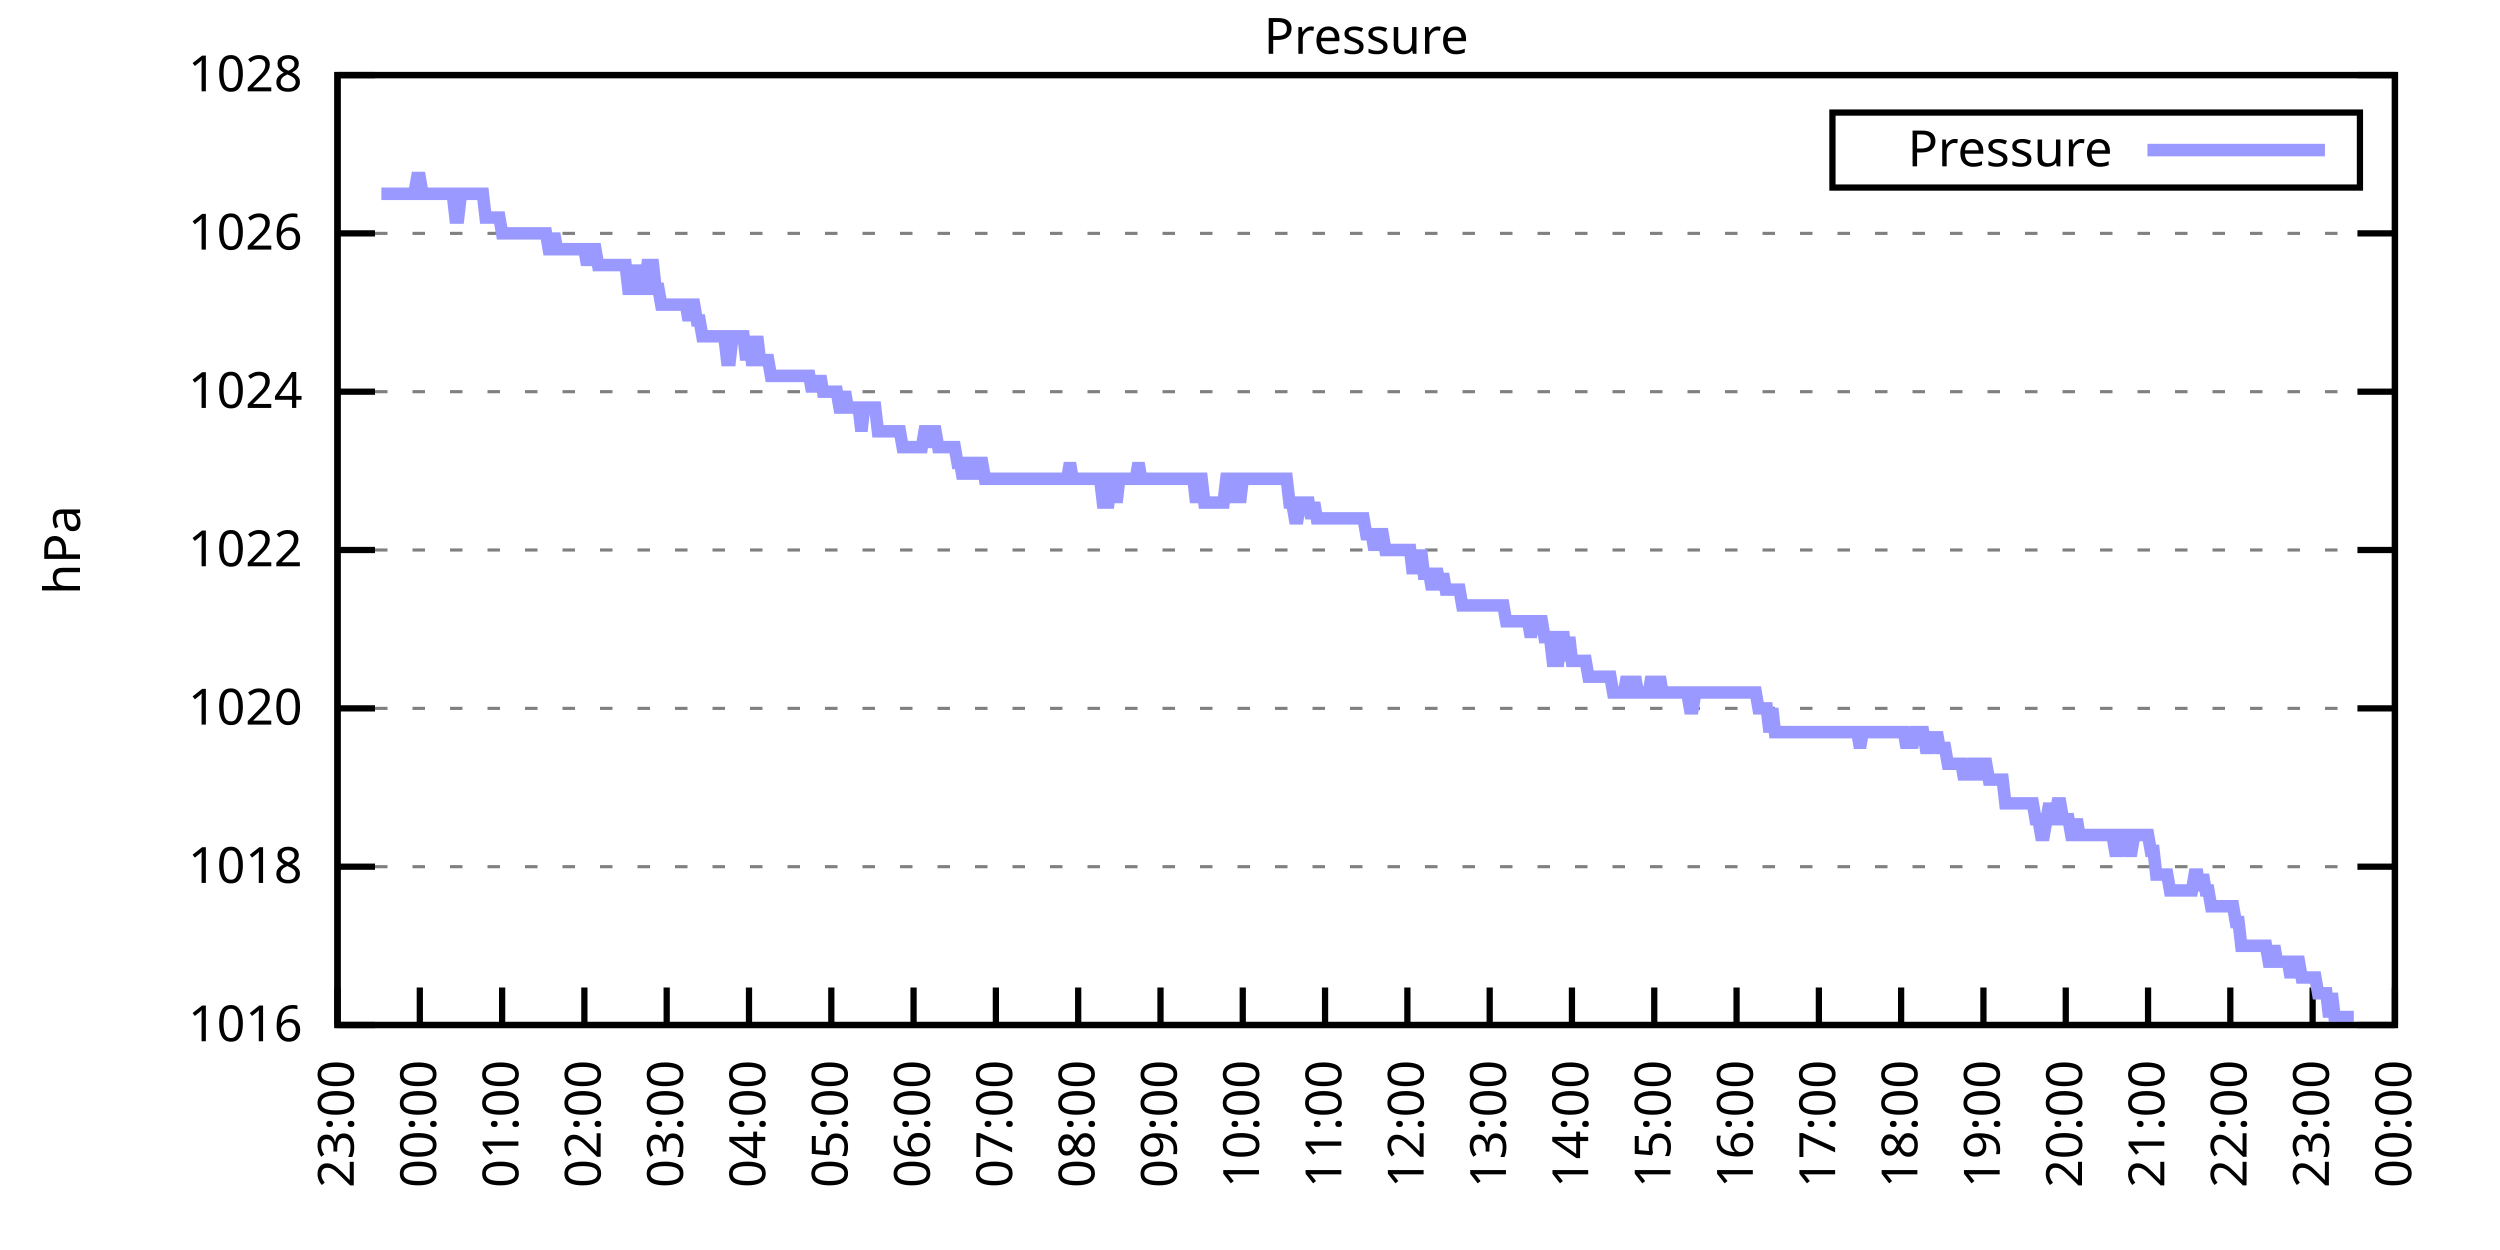
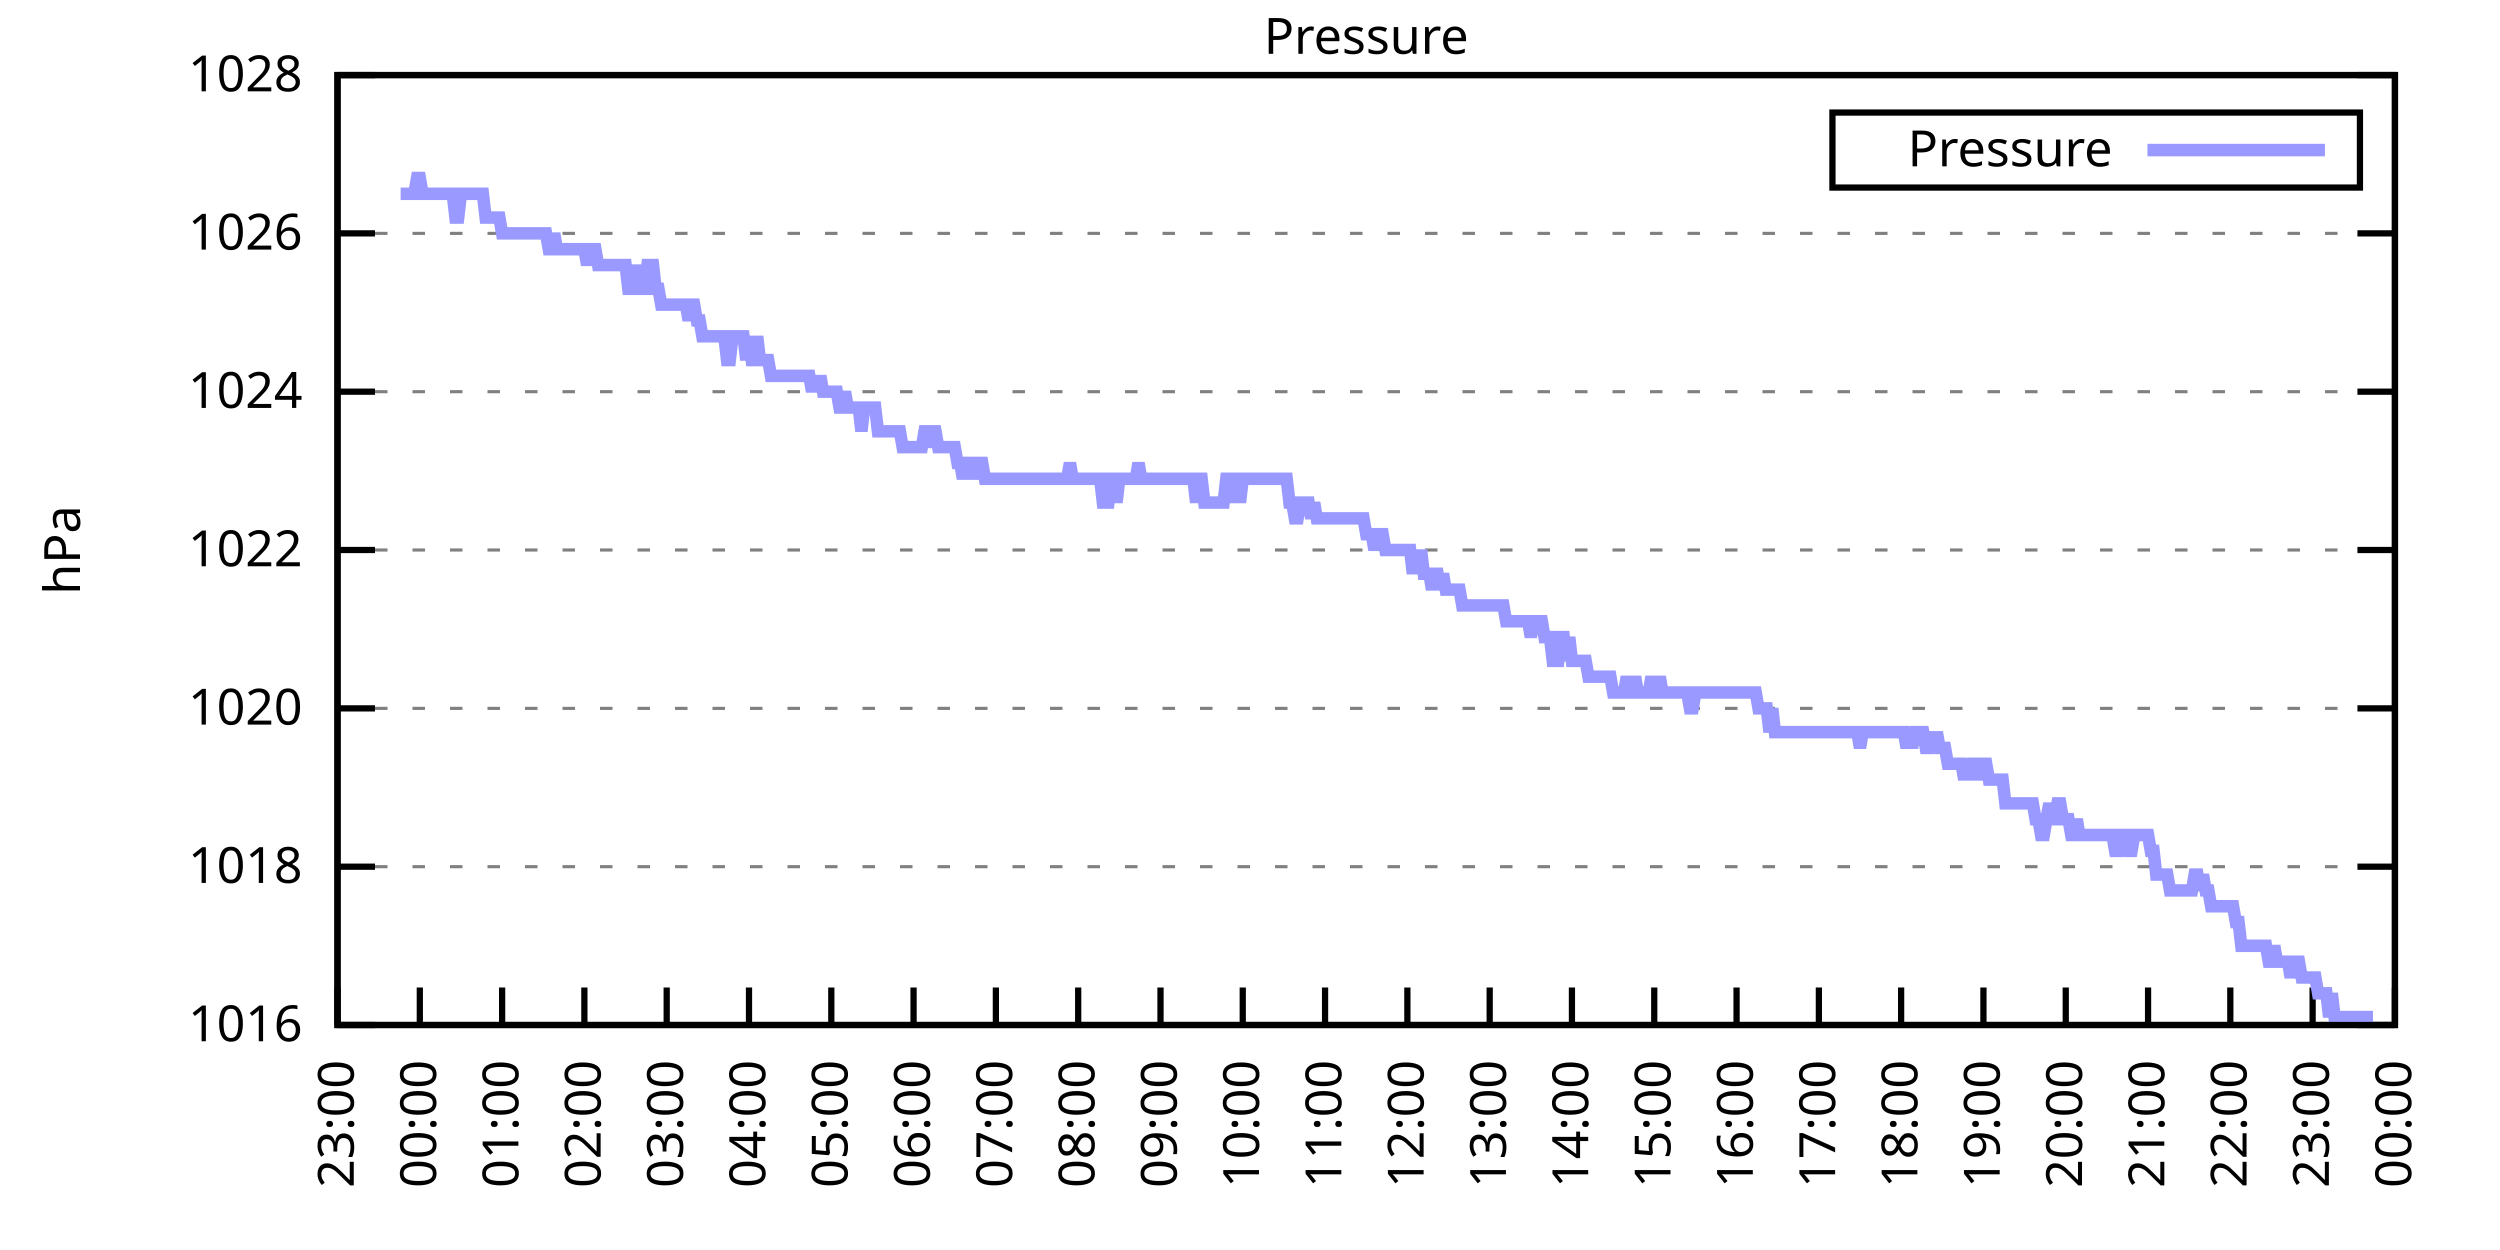
<svg xmlns="http://www.w3.org/2000/svg" xmlns:xlink="http://www.w3.org/1999/xlink" width="400" height="200" viewBox="0 0 400 200">
  <g id="gnuplot_canvas">
    <rect x="0" y="0" width="400" height="200" fill="none" />
    <defs>
      <circle id="gpDot" r="0.5" stroke-width="0.5" stroke="currentColor" />
      <path id="gpPt0" stroke-width="0.333" stroke="currentColor" d="M-1,0 h2 M0,-1 v2" />
      <path id="gpPt1" stroke-width="0.333" stroke="currentColor" d="M-1,-1 L1,1 M1,-1 L-1,1" />
      <path id="gpPt2" stroke-width="0.333" stroke="currentColor" d="M-1,0 L1,0 M0,-1 L0,1 M-1,-1 L1,1 M-1,1 L1,-1" />
      <rect id="gpPt3" stroke-width="0.333" stroke="currentColor" x="-1" y="-1" width="2" height="2" />
      <rect id="gpPt4" stroke-width="0.333" stroke="currentColor" fill="currentColor" x="-1" y="-1" width="2" height="2" />
      <circle id="gpPt5" stroke-width="0.333" stroke="currentColor" cx="0" cy="0" r="1" />
      <use xlink:href="#gpPt5" id="gpPt6" fill="currentColor" stroke="none" />
      <path id="gpPt7" stroke-width="0.333" stroke="currentColor" d="M0,-1.33 L-1.33,0.67 L1.33,0.67 z" />
      <use xlink:href="#gpPt7" id="gpPt8" fill="currentColor" stroke="none" />
      <use xlink:href="#gpPt7" id="gpPt9" stroke="currentColor" transform="rotate(180)" />
      <use xlink:href="#gpPt9" id="gpPt10" fill="currentColor" stroke="none" />
      <use xlink:href="#gpPt3" id="gpPt11" stroke="currentColor" transform="rotate(45)" />
      <use xlink:href="#gpPt11" id="gpPt12" fill="currentColor" stroke="none" />
      <path id="gpPt13" stroke-width="0.333" stroke="currentColor" d="M0,1.330 L1.265,0.411 L0.782,-1.067 L-0.782,-1.076 L-1.265,0.411 z" />
      <use xlink:href="#gpPt13" id="gpPt14" fill="currentColor" stroke="none" />
      <filter id="textbox" filterUnits="objectBoundingBox" x="0" y="0" height="1" width="1">
        <feFlood flood-color="white" flood-opacity="1" result="bgnd" />
        <feComposite in="SourceGraphic" in2="bgnd" operator="atop" />
      </filter>
      <filter id="greybox" filterUnits="objectBoundingBox" x="0" y="0" height="1" width="1">
        <feFlood flood-color="lightgrey" flood-opacity="1" result="grey" />
        <feComposite in="SourceGraphic" in2="grey" operator="atop" />
      </filter>
    </defs>
    <g fill="none" color="white" stroke="currentColor" stroke-width="1.00" stroke-linecap="butt" stroke-linejoin="miter">
</g>
    <g fill="none" color="black" stroke="currentColor" stroke-width="1.00" stroke-linecap="butt" stroke-linejoin="miter">
      <g stroke="none" shape-rendering="crispEdges">
        <polygon fill="rgb(255, 255, 255)" points="54.00,164.00 383.18,164.00 383.18,12.02 54.00,12.02 " />
      </g>
    </g>
    <g fill="none" color="black" stroke="currentColor" stroke-width="1.00" stroke-linecap="butt" stroke-linejoin="miter">
</g>
    <g fill="none" color="black" stroke="black" stroke-width="0.50" stroke-linecap="butt" stroke-linejoin="miter">
</g>
    <g fill="none" color="gray" stroke="currentColor" stroke-width="0.50" stroke-linecap="butt" stroke-linejoin="miter">
      <path stroke="gray" stroke-dasharray="2,4" class="gridline" d="M54.00,164.00 L383.19,164.00  " />
    </g>
    <g fill="none" color="gray" stroke="gray" stroke-width="1.00" stroke-linecap="butt" stroke-linejoin="miter">
</g>
    <g fill="none" color="black" stroke="currentColor" stroke-width="1.00" stroke-linecap="butt" stroke-linejoin="miter">
      <path stroke="black" d="M54.00,164.00 L60.00,164.00 M383.19,164.00 L377.19,164.00  " />
      <g transform="translate(48.40,166.60)" stroke="none" fill="black" font-family="Sans" font-size="8.00" text-anchor="end">
        <text>
          <tspan font-family="Sans"> 1016</tspan>
        </text>
      </g>
    </g>
    <g fill="none" color="black" stroke="currentColor" stroke-width="1.00" stroke-linecap="butt" stroke-linejoin="miter">
</g>
    <g fill="none" color="black" stroke="black" stroke-width="0.50" stroke-linecap="butt" stroke-linejoin="miter">
</g>
    <g fill="none" color="gray" stroke="currentColor" stroke-width="0.50" stroke-linecap="butt" stroke-linejoin="miter">
      <path stroke="gray" stroke-dasharray="2,4" class="gridline" d="M54.00,138.67 L383.19,138.67  " />
    </g>
    <g fill="none" color="gray" stroke="gray" stroke-width="1.00" stroke-linecap="butt" stroke-linejoin="miter">
</g>
    <g fill="none" color="black" stroke="currentColor" stroke-width="1.00" stroke-linecap="butt" stroke-linejoin="miter">
      <path stroke="black" d="M54.00,138.67 L60.00,138.67 M383.19,138.67 L377.19,138.67  " />
      <g transform="translate(48.40,141.27)" stroke="none" fill="black" font-family="Sans" font-size="8.00" text-anchor="end">
        <text>
          <tspan font-family="Sans"> 1018</tspan>
        </text>
      </g>
    </g>
    <g fill="none" color="black" stroke="currentColor" stroke-width="1.00" stroke-linecap="butt" stroke-linejoin="miter">
</g>
    <g fill="none" color="black" stroke="black" stroke-width="0.50" stroke-linecap="butt" stroke-linejoin="miter">
</g>
    <g fill="none" color="gray" stroke="currentColor" stroke-width="0.50" stroke-linecap="butt" stroke-linejoin="miter">
      <path stroke="gray" stroke-dasharray="2,4" class="gridline" d="M54.00,113.34 L383.19,113.34  " />
    </g>
    <g fill="none" color="gray" stroke="gray" stroke-width="1.00" stroke-linecap="butt" stroke-linejoin="miter">
</g>
    <g fill="none" color="black" stroke="currentColor" stroke-width="1.00" stroke-linecap="butt" stroke-linejoin="miter">
      <path stroke="black" d="M54.00,113.34 L60.00,113.34 M383.19,113.34 L377.19,113.34  " />
      <g transform="translate(48.40,115.94)" stroke="none" fill="black" font-family="Sans" font-size="8.00" text-anchor="end">
        <text>
          <tspan font-family="Sans"> 1020</tspan>
        </text>
      </g>
    </g>
    <g fill="none" color="black" stroke="currentColor" stroke-width="1.00" stroke-linecap="butt" stroke-linejoin="miter">
</g>
    <g fill="none" color="black" stroke="black" stroke-width="0.50" stroke-linecap="butt" stroke-linejoin="miter">
</g>
    <g fill="none" color="gray" stroke="currentColor" stroke-width="0.50" stroke-linecap="butt" stroke-linejoin="miter">
      <path stroke="gray" stroke-dasharray="2,4" class="gridline" d="M54.00,88.00 L383.19,88.00  " />
    </g>
    <g fill="none" color="gray" stroke="gray" stroke-width="1.00" stroke-linecap="butt" stroke-linejoin="miter">
</g>
    <g fill="none" color="black" stroke="currentColor" stroke-width="1.00" stroke-linecap="butt" stroke-linejoin="miter">
      <path stroke="black" d="M54.00,88.00 L60.00,88.00 M383.19,88.00 L377.19,88.00  " />
      <g transform="translate(48.40,90.60)" stroke="none" fill="black" font-family="Sans" font-size="8.00" text-anchor="end">
        <text>
          <tspan font-family="Sans"> 1022</tspan>
        </text>
      </g>
    </g>
    <g fill="none" color="black" stroke="currentColor" stroke-width="1.00" stroke-linecap="butt" stroke-linejoin="miter">
</g>
    <g fill="none" color="black" stroke="black" stroke-width="0.50" stroke-linecap="butt" stroke-linejoin="miter">
</g>
    <g fill="none" color="gray" stroke="currentColor" stroke-width="0.50" stroke-linecap="butt" stroke-linejoin="miter">
      <path stroke="gray" stroke-dasharray="2,4" class="gridline" d="M54.00,62.67 L383.19,62.67  " />
    </g>
    <g fill="none" color="gray" stroke="gray" stroke-width="1.00" stroke-linecap="butt" stroke-linejoin="miter">
</g>
    <g fill="none" color="black" stroke="currentColor" stroke-width="1.00" stroke-linecap="butt" stroke-linejoin="miter">
      <path stroke="black" d="M54.00,62.67 L60.00,62.67 M383.19,62.67 L377.19,62.67  " />
      <g transform="translate(48.40,65.27)" stroke="none" fill="black" font-family="Sans" font-size="8.00" text-anchor="end">
        <text>
          <tspan font-family="Sans"> 1024</tspan>
        </text>
      </g>
    </g>
    <g fill="none" color="black" stroke="currentColor" stroke-width="1.00" stroke-linecap="butt" stroke-linejoin="miter">
</g>
    <g fill="none" color="black" stroke="black" stroke-width="0.50" stroke-linecap="butt" stroke-linejoin="miter">
</g>
    <g fill="none" color="gray" stroke="currentColor" stroke-width="0.50" stroke-linecap="butt" stroke-linejoin="miter">
      <path stroke="gray" stroke-dasharray="2,4" class="gridline" d="M54.00,37.34 L383.19,37.34  " />
    </g>
    <g fill="none" color="gray" stroke="gray" stroke-width="1.00" stroke-linecap="butt" stroke-linejoin="miter">
</g>
    <g fill="none" color="black" stroke="currentColor" stroke-width="1.00" stroke-linecap="butt" stroke-linejoin="miter">
      <path stroke="black" d="M54.00,37.34 L60.00,37.34 M383.19,37.34 L377.19,37.34  " />
      <g transform="translate(48.40,39.94)" stroke="none" fill="black" font-family="Sans" font-size="8.00" text-anchor="end">
        <text>
          <tspan font-family="Sans"> 1026</tspan>
        </text>
      </g>
    </g>
    <g fill="none" color="black" stroke="currentColor" stroke-width="1.00" stroke-linecap="butt" stroke-linejoin="miter">
</g>
    <g fill="none" color="black" stroke="black" stroke-width="0.50" stroke-linecap="butt" stroke-linejoin="miter">
</g>
    <g fill="none" color="gray" stroke="currentColor" stroke-width="0.50" stroke-linecap="butt" stroke-linejoin="miter">
      <path stroke="gray" stroke-dasharray="2,4" class="gridline" d="M54.00,12.01 L383.19,12.01  " />
    </g>
    <g fill="none" color="gray" stroke="gray" stroke-width="1.00" stroke-linecap="butt" stroke-linejoin="miter">
</g>
    <g fill="none" color="black" stroke="currentColor" stroke-width="1.00" stroke-linecap="butt" stroke-linejoin="miter">
      <path stroke="black" d="M54.00,12.01 L60.00,12.01 M383.19,12.01 L377.19,12.01  " />
      <g transform="translate(48.40,14.61)" stroke="none" fill="black" font-family="Sans" font-size="8.00" text-anchor="end">
        <text>
          <tspan font-family="Sans"> 1028</tspan>
        </text>
      </g>
    </g>
    <g fill="none" color="black" stroke="currentColor" stroke-width="1.00" stroke-linecap="butt" stroke-linejoin="miter">
      <path stroke="black" d="M54.00,164.00 L54.00,158.00  " />
      <g transform="translate(56.60,169.60) rotate(270.00)" stroke="none" fill="black" font-family="Sans" font-size="8.00" text-anchor="end">
        <text>
          <tspan font-family="Sans">23:00</tspan>
        </text>
      </g>
    </g>
    <g fill="none" color="black" stroke="currentColor" stroke-width="1.00" stroke-linecap="butt" stroke-linejoin="miter">
      <path stroke="black" d="M67.17,164.00 L67.17,158.00  " />
      <g transform="translate(69.77,169.60) rotate(270.00)" stroke="none" fill="black" font-family="Sans" font-size="8.00" text-anchor="end">
        <text>
          <tspan font-family="Sans">00:00</tspan>
        </text>
      </g>
    </g>
    <g fill="none" color="black" stroke="currentColor" stroke-width="1.00" stroke-linecap="butt" stroke-linejoin="miter">
      <path stroke="black" d="M80.34,164.00 L80.34,158.00  " />
      <g transform="translate(82.94,169.60) rotate(270.00)" stroke="none" fill="black" font-family="Sans" font-size="8.00" text-anchor="end">
        <text>
          <tspan font-family="Sans">01:00</tspan>
        </text>
      </g>
    </g>
    <g fill="none" color="black" stroke="currentColor" stroke-width="1.00" stroke-linecap="butt" stroke-linejoin="miter">
      <path stroke="black" d="M93.50,164.00 L93.50,158.00  " />
      <g transform="translate(96.10,169.60) rotate(270.00)" stroke="none" fill="black" font-family="Sans" font-size="8.00" text-anchor="end">
        <text>
          <tspan font-family="Sans">02:00</tspan>
        </text>
      </g>
    </g>
    <g fill="none" color="black" stroke="currentColor" stroke-width="1.00" stroke-linecap="butt" stroke-linejoin="miter">
      <path stroke="black" d="M106.67,164.00 L106.67,158.00  " />
      <g transform="translate(109.27,169.60) rotate(270.00)" stroke="none" fill="black" font-family="Sans" font-size="8.00" text-anchor="end">
        <text>
          <tspan font-family="Sans">03:00</tspan>
        </text>
      </g>
    </g>
    <g fill="none" color="black" stroke="currentColor" stroke-width="1.00" stroke-linecap="butt" stroke-linejoin="miter">
      <path stroke="black" d="M119.84,164.00 L119.84,158.00  " />
      <g transform="translate(122.44,169.60) rotate(270.00)" stroke="none" fill="black" font-family="Sans" font-size="8.00" text-anchor="end">
        <text>
          <tspan font-family="Sans">04:00</tspan>
        </text>
      </g>
    </g>
    <g fill="none" color="black" stroke="currentColor" stroke-width="1.00" stroke-linecap="butt" stroke-linejoin="miter">
      <path stroke="black" d="M133.01,164.00 L133.01,158.00  " />
      <g transform="translate(135.61,169.60) rotate(270.00)" stroke="none" fill="black" font-family="Sans" font-size="8.00" text-anchor="end">
        <text>
          <tspan font-family="Sans">05:00</tspan>
        </text>
      </g>
    </g>
    <g fill="none" color="black" stroke="currentColor" stroke-width="1.00" stroke-linecap="butt" stroke-linejoin="miter">
      <path stroke="black" d="M146.17,164.00 L146.17,158.00  " />
      <g transform="translate(148.77,169.60) rotate(270.00)" stroke="none" fill="black" font-family="Sans" font-size="8.00" text-anchor="end">
        <text>
          <tspan font-family="Sans">06:00</tspan>
        </text>
      </g>
    </g>
    <g fill="none" color="black" stroke="currentColor" stroke-width="1.00" stroke-linecap="butt" stroke-linejoin="miter">
      <path stroke="black" d="M159.34,164.00 L159.34,158.00  " />
      <g transform="translate(161.94,169.60) rotate(270.00)" stroke="none" fill="black" font-family="Sans" font-size="8.00" text-anchor="end">
        <text>
          <tspan font-family="Sans">07:00</tspan>
        </text>
      </g>
    </g>
    <g fill="none" color="black" stroke="currentColor" stroke-width="1.00" stroke-linecap="butt" stroke-linejoin="miter">
      <path stroke="black" d="M172.51,164.00 L172.51,158.00  " />
      <g transform="translate(175.11,169.60) rotate(270.00)" stroke="none" fill="black" font-family="Sans" font-size="8.00" text-anchor="end">
        <text>
          <tspan font-family="Sans">08:00</tspan>
        </text>
      </g>
    </g>
    <g fill="none" color="black" stroke="currentColor" stroke-width="1.00" stroke-linecap="butt" stroke-linejoin="miter">
      <path stroke="black" d="M185.68,164.00 L185.68,158.00  " />
      <g transform="translate(188.28,169.60) rotate(270.00)" stroke="none" fill="black" font-family="Sans" font-size="8.00" text-anchor="end">
        <text>
          <tspan font-family="Sans">09:00</tspan>
        </text>
      </g>
    </g>
    <g fill="none" color="black" stroke="currentColor" stroke-width="1.00" stroke-linecap="butt" stroke-linejoin="miter">
      <path stroke="black" d="M198.84,164.00 L198.84,158.00  " />
      <g transform="translate(201.44,169.60) rotate(270.00)" stroke="none" fill="black" font-family="Sans" font-size="8.00" text-anchor="end">
        <text>
          <tspan font-family="Sans">10:00</tspan>
        </text>
      </g>
    </g>
    <g fill="none" color="black" stroke="currentColor" stroke-width="1.00" stroke-linecap="butt" stroke-linejoin="miter">
      <path stroke="black" d="M212.01,164.00 L212.01,158.00  " />
      <g transform="translate(214.61,169.60) rotate(270.00)" stroke="none" fill="black" font-family="Sans" font-size="8.00" text-anchor="end">
        <text>
          <tspan font-family="Sans">11:00</tspan>
        </text>
      </g>
    </g>
    <g fill="none" color="black" stroke="currentColor" stroke-width="1.00" stroke-linecap="butt" stroke-linejoin="miter">
      <path stroke="black" d="M225.18,164.00 L225.18,158.00  " />
      <g transform="translate(227.78,169.60) rotate(270.00)" stroke="none" fill="black" font-family="Sans" font-size="8.00" text-anchor="end">
        <text>
          <tspan font-family="Sans">12:00</tspan>
        </text>
      </g>
    </g>
    <g fill="none" color="black" stroke="currentColor" stroke-width="1.00" stroke-linecap="butt" stroke-linejoin="miter">
      <path stroke="black" d="M238.35,164.00 L238.35,158.00  " />
      <g transform="translate(240.95,169.60) rotate(270.00)" stroke="none" fill="black" font-family="Sans" font-size="8.00" text-anchor="end">
        <text>
          <tspan font-family="Sans">13:00</tspan>
        </text>
      </g>
    </g>
    <g fill="none" color="black" stroke="currentColor" stroke-width="1.00" stroke-linecap="butt" stroke-linejoin="miter">
      <path stroke="black" d="M251.51,164.00 L251.51,158.00  " />
      <g transform="translate(254.11,169.60) rotate(270.00)" stroke="none" fill="black" font-family="Sans" font-size="8.00" text-anchor="end">
        <text>
          <tspan font-family="Sans">14:00</tspan>
        </text>
      </g>
    </g>
    <g fill="none" color="black" stroke="currentColor" stroke-width="1.00" stroke-linecap="butt" stroke-linejoin="miter">
      <path stroke="black" d="M264.68,164.00 L264.68,158.00  " />
      <g transform="translate(267.28,169.60) rotate(270.00)" stroke="none" fill="black" font-family="Sans" font-size="8.00" text-anchor="end">
        <text>
          <tspan font-family="Sans">15:00</tspan>
        </text>
      </g>
    </g>
    <g fill="none" color="black" stroke="currentColor" stroke-width="1.00" stroke-linecap="butt" stroke-linejoin="miter">
      <path stroke="black" d="M277.85,164.00 L277.85,158.00  " />
      <g transform="translate(280.45,169.60) rotate(270.00)" stroke="none" fill="black" font-family="Sans" font-size="8.00" text-anchor="end">
        <text>
          <tspan font-family="Sans">16:00</tspan>
        </text>
      </g>
    </g>
    <g fill="none" color="black" stroke="currentColor" stroke-width="1.00" stroke-linecap="butt" stroke-linejoin="miter">
      <path stroke="black" d="M291.02,164.00 L291.02,158.00  " />
      <g transform="translate(293.62,169.60) rotate(270.00)" stroke="none" fill="black" font-family="Sans" font-size="8.00" text-anchor="end">
        <text>
          <tspan font-family="Sans">17:00</tspan>
        </text>
      </g>
    </g>
    <g fill="none" color="black" stroke="currentColor" stroke-width="1.00" stroke-linecap="butt" stroke-linejoin="miter">
      <path stroke="black" d="M304.18,164.00 L304.18,158.00  " />
      <g transform="translate(306.78,169.60) rotate(270.00)" stroke="none" fill="black" font-family="Sans" font-size="8.00" text-anchor="end">
        <text>
          <tspan font-family="Sans">18:00</tspan>
        </text>
      </g>
    </g>
    <g fill="none" color="black" stroke="currentColor" stroke-width="1.00" stroke-linecap="butt" stroke-linejoin="miter">
      <path stroke="black" d="M317.35,164.00 L317.35,158.00  " />
      <g transform="translate(319.95,169.60) rotate(270.00)" stroke="none" fill="black" font-family="Sans" font-size="8.00" text-anchor="end">
        <text>
          <tspan font-family="Sans">19:00</tspan>
        </text>
      </g>
    </g>
    <g fill="none" color="black" stroke="currentColor" stroke-width="1.00" stroke-linecap="butt" stroke-linejoin="miter">
      <path stroke="black" d="M330.52,164.00 L330.52,158.00  " />
      <g transform="translate(333.12,169.60) rotate(270.00)" stroke="none" fill="black" font-family="Sans" font-size="8.00" text-anchor="end">
        <text>
          <tspan font-family="Sans">20:00</tspan>
        </text>
      </g>
    </g>
    <g fill="none" color="black" stroke="currentColor" stroke-width="1.00" stroke-linecap="butt" stroke-linejoin="miter">
      <path stroke="black" d="M343.69,164.00 L343.69,158.00  " />
      <g transform="translate(346.29,169.60) rotate(270.00)" stroke="none" fill="black" font-family="Sans" font-size="8.00" text-anchor="end">
        <text>
          <tspan font-family="Sans">21:00</tspan>
        </text>
      </g>
    </g>
    <g fill="none" color="black" stroke="currentColor" stroke-width="1.00" stroke-linecap="butt" stroke-linejoin="miter">
      <path stroke="black" d="M356.85,164.00 L356.85,158.00  " />
      <g transform="translate(359.45,169.60) rotate(270.00)" stroke="none" fill="black" font-family="Sans" font-size="8.00" text-anchor="end">
        <text>
          <tspan font-family="Sans">22:00</tspan>
        </text>
      </g>
    </g>
    <g fill="none" color="black" stroke="currentColor" stroke-width="1.00" stroke-linecap="butt" stroke-linejoin="miter">
      <path stroke="black" d="M370.02,164.00 L370.02,158.00  " />
      <g transform="translate(372.62,169.60) rotate(270.00)" stroke="none" fill="black" font-family="Sans" font-size="8.00" text-anchor="end">
        <text>
          <tspan font-family="Sans">23:00</tspan>
        </text>
      </g>
    </g>
    <g fill="none" color="black" stroke="currentColor" stroke-width="1.00" stroke-linecap="butt" stroke-linejoin="miter">
      <path stroke="black" d="M383.19,164.00 L383.19,158.00  " />
      <g transform="translate(385.79,169.60) rotate(270.00)" stroke="none" fill="black" font-family="Sans" font-size="8.00" text-anchor="end">
        <text>
          <tspan font-family="Sans">00:00</tspan>
        </text>
      </g>
    </g>
    <g fill="none" color="black" stroke="currentColor" stroke-width="1.00" stroke-linecap="butt" stroke-linejoin="miter">
</g>
    <g fill="none" color="black" stroke="currentColor" stroke-width="1.00" stroke-linecap="butt" stroke-linejoin="miter">
      <path stroke="black" d="M54.00,12.01 L54.00,164.00 L383.19,164.00 L383.19,12.01 L54.00,12.01 Z  " />
    </g>
    <g fill="none" color="black" stroke="currentColor" stroke-width="1.00" stroke-linecap="butt" stroke-linejoin="miter">
</g>
    <g fill="none" color="black" stroke="currentColor" stroke-width="1.00" stroke-linecap="butt" stroke-linejoin="miter">
      <path stroke="black" d="M293.19,30.01 L293.19,18.01 L377.59,18.01 L377.59,30.01 L293.19,30.01 Z  " />
    </g>
    <g id="Pressure_plot_1">
      <g fill="none" color="white" stroke="black" stroke-width="2.00" stroke-linecap="butt" stroke-linejoin="miter">
</g>
      <g fill="none" color="black" stroke="currentColor" stroke-width="2.00" stroke-linecap="butt" stroke-linejoin="miter">
        <g transform="translate(337.99,26.61)" stroke="none" fill="black" font-family="Sans" font-size="8.00" text-anchor="end">
          <text>
            <tspan font-family="Sans">Pressure</tspan>
          </text>
        </g>
      </g>
      <g fill="none" color="black" stroke="currentColor" stroke-width="2.00" stroke-linecap="butt" stroke-linejoin="miter">
-         <path stroke="rgb(153, 153, 255)" d="M343.59,24.01 L371.99,24.01 M61.02,31.01 L61.46,31.01 L61.90,31.01 L62.34,31.01 L62.78,31.01 L63.22,31.01   L63.66,31.01 L64.10,31.01 L64.53,31.01 L64.97,31.01 L65.41,31.01 L65.85,31.01 L66.29,31.01 L66.73,28.48   L67.17,28.48 L67.61,31.01 L68.05,31.01 L68.48,31.01 L68.92,31.01 L69.36,31.01 L69.80,31.01 L70.24,31.01   L70.68,31.01 L71.12,31.01 L71.56,31.01 L72.00,31.01 L72.43,31.01 L72.87,34.81 L73.31,34.81 L73.75,31.01   L74.19,31.01 L74.63,31.01 L75.07,31.01 L75.51,31.01 L75.95,31.01 L76.38,31.01 L76.82,31.01 L77.26,31.01   L77.70,34.81 L78.14,34.81 L78.58,34.81 L79.02,34.81 L79.46,34.81 L79.90,34.81 L80.34,37.34 L80.77,37.34   L81.21,37.34 L81.65,37.34 L82.09,37.34 L82.53,37.34 L82.97,37.34 L83.41,37.34 L83.85,37.34 L84.29,37.34   L84.72,37.34 L85.16,37.34 L85.60,37.34 L86.04,37.34 L86.48,37.34 L86.92,37.34 L87.36,37.34 L87.80,39.87   L88.24,39.87 L88.67,37.34 L89.11,39.87 L89.55,39.87 L89.99,39.87 L90.43,39.87 L90.87,39.87 L91.31,39.87   L91.75,39.87 L92.19,39.87 L92.62,39.87 L93.06,39.87 L93.50,39.87 L93.94,42.41 L94.38,39.87 L94.82,39.87   L95.26,39.87 L95.70,42.41 L96.14,42.41 L96.58,42.41 L97.01,42.41 L97.45,42.41 L97.89,42.41 L98.33,42.41   L98.77,42.41 L99.21,42.41 L99.65,42.41 L100.09,42.41 L100.53,46.21 L100.96,46.21 L101.40,46.21 L101.84,42.41   L102.28,46.21 L102.72,46.21 L103.16,46.21 L103.60,42.41 L104.04,42.41 L104.48,42.41 L104.91,46.21 L105.35,46.21   L105.79,48.74 L106.23,48.74 L106.67,48.74 L107.11,48.74 L107.55,48.74 L107.99,48.74 L108.43,48.74 L108.87,48.74   L109.30,48.74 L109.74,48.74 L110.18,51.27 L110.62,48.74 L111.06,48.74 L111.50,51.27 L111.94,51.27 L112.38,53.81   L112.82,53.81 L113.25,53.81 L113.69,53.81 L114.13,53.81 L114.57,53.81 L115.01,53.81 L115.45,53.81 L115.89,53.81   L116.33,57.61 L116.77,57.61 L117.20,53.81 L117.64,53.81 L118.08,53.81 L118.52,53.81 L118.96,53.81 L119.40,57.61   L119.84,53.81 L120.28,57.61 L120.72,57.61 L121.15,53.81 L121.59,57.61 L122.03,57.61 L122.47,57.61 L122.91,57.61   L123.35,60.14 L123.79,60.14 L124.23,60.14 L124.67,60.14 L125.11,60.14 L125.54,60.14 L125.98,60.14 L126.42,60.14   L126.86,60.14 L127.30,60.14 L127.74,60.14 L128.18,60.14 L128.62,60.14 L129.06,60.14 L129.49,60.14 L129.93,62.67   L130.37,60.14 L130.81,62.67 L131.25,60.14 L131.69,62.67 L132.13,62.67 L132.57,62.67 L133.01,62.67 L133.44,62.67   L133.88,62.67 L134.32,65.21 L134.76,65.21 L135.20,62.67 L135.64,65.21 L136.08,65.21 L136.52,65.21 L136.96,65.21   L137.39,65.21 L137.83,69.01 L138.27,65.21 L138.71,65.21 L139.15,65.21 L139.59,65.21 L140.03,65.21 L140.47,69.01   L140.91,69.01 L141.35,69.01 L141.78,69.01 L142.22,69.01 L142.66,69.01 L143.10,69.01 L143.54,69.01 L143.98,69.01   L144.42,71.54 L144.86,71.54 L145.30,71.54 L145.73,71.54 L146.17,71.54 L146.61,71.54 L147.05,71.54 L147.49,71.54   L147.93,69.01 L148.37,69.01 L148.81,71.54 L149.25,69.01 L149.68,69.01 L150.12,71.54 L150.56,71.54 L151.00,71.54   L151.44,71.54 L151.88,71.54 L152.32,71.54 L152.76,71.54 L153.20,74.07 L153.63,74.07 L154.07,76.61 L154.51,74.07   L154.95,74.07 L155.39,74.07 L155.83,76.61 L156.27,74.07 L156.71,74.07 L157.15,74.07 L157.59,76.61 L158.02,76.61   L158.46,76.61 L158.90,76.61 L159.34,76.61 L159.78,76.61 L160.22,76.61 L160.66,76.61 L161.10,76.61 L161.54,76.61   L161.97,76.61 L162.41,76.61 L162.85,76.61 L163.29,76.61 L163.73,76.61 L164.17,76.61 L164.61,76.61 L165.05,76.61   L165.49,76.61 L165.92,76.61 L166.36,76.61 L166.80,76.61 L167.24,76.61 L167.68,76.61 L168.12,76.61 L168.56,76.61   L169.00,76.61 L169.44,76.61 L169.87,76.61 L170.31,76.61 L170.75,76.61 L171.19,74.07 L171.63,76.61 L172.07,76.61   L172.51,76.61 L172.95,76.61 L173.39,76.61 L173.83,76.61 L174.26,76.61 L174.70,76.61 L175.14,76.61 L175.58,76.61   L176.02,76.61 L176.46,80.41 L176.90,80.41 L177.34,80.41 L177.78,76.61 L178.21,76.61 L178.65,80.41 L179.09,76.61   L179.53,76.61 L179.97,76.61 L180.41,76.61 L180.85,76.61 L181.29,76.61 L181.73,76.61 L182.16,74.07 L182.60,76.61   L183.04,76.61 L183.48,76.61 L183.92,76.61 L184.36,76.61 L184.80,76.61 L185.24,76.61 L185.68,76.61 L186.11,76.61   L186.55,76.61 L186.99,76.61 L187.43,76.61 L187.87,76.61 L188.31,76.61 L188.75,76.61 L189.19,76.61 L189.63,76.61   L190.07,76.61 L190.50,76.61 L190.94,76.61 L191.38,80.41 L191.82,76.61 L192.26,76.61 L192.70,80.41 L193.14,80.41   L193.58,80.41 L194.02,80.41 L194.45,80.41 L194.89,80.41 L195.33,80.41 L195.77,80.41 L196.21,76.61 L196.65,76.61   L197.09,76.61 L197.53,80.41 L197.97,76.61 L198.40,80.41 L198.84,76.61 L199.28,76.61 L199.72,76.61 L200.16,76.61   L200.60,76.61 L201.04,76.61 L201.48,76.61 L201.92,76.61 L202.35,76.61 L202.79,76.61 L203.23,76.61 L203.67,76.61   L204.11,76.61 L204.55,76.61 L204.99,76.61 L205.43,76.61 L205.87,76.61 L206.31,80.41 L206.74,80.41 L207.18,82.94   L207.62,82.94 L208.06,80.41 L208.50,80.41 L208.94,80.41 L209.38,80.41 L209.82,82.94 L210.26,80.41 L210.69,82.94   L211.13,82.94 L211.57,82.94 L212.01,82.94 L212.45,82.94 L212.89,82.94 L213.33,82.94 L213.77,82.94 L214.21,82.94   L214.64,82.94 L215.08,82.94 L215.52,82.94 L215.96,82.94 L216.40,82.94 L216.84,82.94 L217.28,82.94 L217.72,82.94   L218.16,82.94 L218.60,85.47 L219.03,85.47 L219.47,85.47 L219.91,88.00 L220.35,85.47 L220.79,85.47 L221.23,85.47   L221.67,88.00 L222.11,88.00 L222.55,88.00 L222.98,88.00 L223.42,88.00 L223.86,88.00 L224.30,88.00 L224.74,88.00   L225.18,88.00 L225.62,88.00 L226.06,91.80 L226.50,88.00 L226.93,91.80 L227.37,88.00 L227.81,91.80 L228.25,91.80   L228.69,91.80 L229.13,94.34 L229.57,91.80 L230.01,91.80 L230.45,94.34 L230.88,91.80 L231.32,94.34 L231.76,94.34   L232.20,94.34 L232.64,94.34 L233.08,94.34 L233.52,94.34 L233.96,96.87 L234.40,96.87 L234.84,96.87 L235.27,96.87   L235.71,96.87 L236.15,96.87 L236.59,96.87 L237.03,96.87 L237.47,96.87 L237.91,96.87 L238.35,96.87 L238.79,96.87   L239.22,96.87 L239.66,96.87 L240.10,96.87 L240.54,96.87 L240.98,99.40 L241.42,99.40 L241.86,99.40 L242.30,99.40   L242.74,99.40 L243.17,99.40 L243.61,99.40 L244.05,99.40 L244.49,99.40 L244.93,101.94 L245.37,99.40 L245.81,99.40   L246.25,99.40 L246.69,99.40 L247.12,101.94 L247.56,101.94 L248.00,101.94 L248.44,105.74 L248.88,105.74 L249.32,105.74   L249.76,101.94 L250.20,101.94 L250.64,105.74 L251.08,101.94 L251.51,105.74 L251.95,105.74 L252.39,105.74 L252.83,105.74   L253.27,105.74 L253.71,105.74 L254.15,108.27 L254.59,108.27 L255.03,108.27 L255.46,108.27 L255.90,108.27 L256.34,108.27   L256.78,108.27 L257.22,108.27 L257.66,108.27 L258.10,110.80 L258.54,110.80 L258.98,110.80 L259.41,110.80 L259.85,110.80   L260.29,108.27 L260.73,110.80 L261.17,110.80 L261.61,108.27 L262.05,110.80 L262.49,110.80 L262.93,110.80 L263.36,110.80   L263.80,110.80 L264.24,108.27 L264.68,110.80 L265.12,110.80 L265.56,108.27 L266.00,110.80 L266.44,110.80 L266.88,110.80   L267.32,110.80 L267.75,110.80 L268.19,110.80 L268.63,110.80 L269.07,110.80 L269.51,110.80 L269.95,110.80 L270.39,113.34   L270.83,113.34 L271.27,110.80 L271.70,110.80 L272.14,110.80 L272.58,110.80 L273.02,110.80 L273.46,110.80 L273.90,110.80   L274.34,110.80 L274.78,110.80 L275.22,110.80 L275.65,110.80 L276.09,110.80 L276.53,110.80 L276.97,110.80 L277.41,110.80   L277.85,110.80 L278.29,110.80 L278.73,110.80 L279.17,110.80 L279.60,110.80 L280.04,110.80 L280.48,110.80 L280.92,110.80   L281.36,113.34 L281.80,113.34 L282.24,113.34 L282.68,113.34 L283.12,117.14 L283.56,113.34 L283.99,117.14 L284.43,117.14   L284.87,117.14 L285.31,117.14 L285.75,117.14 L286.19,117.14 L286.63,117.14 L287.07,117.14 L287.51,117.14 L287.94,117.14   L288.38,117.14 L288.82,117.14 L289.26,117.14 L289.70,117.14 L290.14,117.14 L290.58,117.14 L291.02,117.14 L291.46,117.14   L291.89,117.14 L292.33,117.14 L292.77,117.14 L293.21,117.14 L293.65,117.14 L294.09,117.14 L294.53,117.14 L294.97,117.14   L295.41,117.14 L295.84,117.14 L296.28,117.14 L296.72,117.14 L297.16,117.14 L297.60,119.67 L298.04,117.14 L298.48,117.14   L298.92,117.14 L299.36,117.14 L299.80,117.14 L300.23,117.14 L300.67,117.14 L301.11,117.14 L301.55,117.14 L301.99,117.14   L302.43,117.14 L302.87,117.14 L303.31,117.14 L303.75,117.14 L304.18,117.14 L304.62,117.14 L305.06,119.67 L305.50,117.14   L305.94,119.67 L306.38,117.14 L306.82,117.14 L307.26,117.14 L307.70,117.14 L308.13,119.67 L308.57,119.67 L309.01,117.14   L309.45,119.67 L309.89,117.14 L310.33,119.67 L310.77,119.67 L311.21,119.67 L311.65,122.20 L312.08,122.20 L312.52,122.20   L312.96,122.20 L313.40,122.20 L313.84,122.20 L314.28,124.74 L314.72,122.20 L315.16,124.74 L315.60,122.20 L316.04,122.20   L316.47,124.74 L316.91,122.20 L317.35,122.20 L317.79,122.20 L318.23,124.74 L318.67,124.74 L319.11,124.74 L319.55,124.74   L319.99,124.74 L320.42,124.74 L320.86,128.54 L321.30,128.54 L321.74,128.54 L322.18,128.54 L322.62,128.54 L323.06,128.54   L323.50,128.54 L323.94,128.54 L324.37,128.54 L324.81,128.54 L325.25,128.54 L325.69,131.07 L326.13,131.07 L326.57,133.60   L327.01,133.60 L327.45,131.07 L327.89,128.54 L328.33,131.07 L328.76,131.07 L329.20,128.54 L329.64,128.54 L330.08,131.07   L330.52,131.07 L330.96,131.07 L331.40,133.60 L331.84,133.60 L332.28,131.07 L332.71,133.60 L333.15,133.60 L333.59,133.60   L334.03,133.60 L334.47,133.60 L334.91,133.60 L335.35,133.60 L335.79,133.60 L336.23,133.60 L336.66,133.60 L337.10,133.60   L337.54,133.60 L337.98,133.60 L338.42,136.14 L338.86,136.14 L339.30,133.60 L339.74,133.60 L340.18,133.60 L340.61,136.14   L341.05,136.14 L341.49,133.60 L341.93,133.60 L342.37,133.60 L342.81,133.60 L343.25,133.60 L343.69,133.60 L344.13,136.14   L344.57,136.14 L345.00,139.93 L345.44,139.93 L345.88,139.93 L346.32,139.93 L346.76,139.93 L347.20,142.47 L347.64,142.47   L348.08,142.47 L348.52,142.47 L348.95,142.47 L349.39,142.47 L349.83,142.47 L350.27,142.47 L350.71,142.47 L351.15,139.93   L351.59,139.93 L352.03,142.47 L352.47,139.93 L352.90,142.47 L353.34,142.47 L353.78,145.00 L354.22,145.00 L354.66,145.00   L355.10,145.00 L355.54,145.00 L355.98,145.00 L356.42,145.00 L356.85,145.00 L357.29,145.00 L357.73,147.53 L358.17,147.53   L358.61,151.33 L359.05,151.33 L359.49,151.33 L359.93,151.33 L360.37,151.33 L360.81,151.33 L361.24,151.33 L361.68,151.33   L362.12,151.33 L362.56,151.33 L363.00,153.87 L363.44,153.87 L363.88,151.33 L364.32,153.87 L364.76,153.87 L365.19,153.87   L365.63,153.87 L366.07,153.87 L366.51,156.40 L366.95,153.87 L367.39,153.87 L367.83,153.87 L368.27,156.40 L368.71,156.40   L369.14,156.40 L369.58,156.40 L370.02,156.40 L370.46,156.40 L370.90,158.93 L371.34,158.93 L371.78,158.93 L372.22,158.93   L372.66,162.73 L373.09,158.93 L373.53,162.73 L373.97,162.73 L374.41,162.73 L374.85,162.73 L375.29,162.73 L375.73,162.73   L376.17,162.73 L376.61,162.73  " />
+         <path stroke="rgb(153, 153, 255)" d="M343.59,24.01 L371.99,24.01 M64.10,31.01 L64.53,31.01 L64.97,31.01 L65.41,31.01 L65.85,31.01 L66.29,31.01   L66.73,28.48 L67.17,28.48 L67.61,31.01 L68.05,31.01 L68.48,31.01 L68.92,31.01 L69.36,31.01 L69.80,31.01   L70.24,31.01 L70.68,31.01 L71.12,31.01 L71.56,31.01 L72.00,31.01 L72.43,31.01 L72.87,34.81 L73.31,34.81   L73.75,31.01 L74.19,31.01 L74.63,31.01 L75.07,31.01 L75.51,31.01 L75.95,31.01 L76.38,31.01 L76.82,31.01   L77.26,31.01 L77.70,34.81 L78.14,34.81 L78.58,34.81 L79.02,34.81 L79.46,34.81 L79.90,34.81 L80.34,37.34   L80.77,37.34 L81.21,37.34 L81.65,37.34 L82.09,37.34 L82.53,37.34 L82.97,37.34 L83.41,37.34 L83.85,37.34   L84.29,37.34 L84.72,37.34 L85.16,37.34 L85.60,37.34 L86.04,37.34 L86.48,37.34 L86.92,37.34 L87.36,37.34   L87.80,39.87 L88.24,39.87 L88.67,37.34 L89.11,39.87 L89.55,39.87 L89.99,39.87 L90.43,39.87 L90.87,39.87   L91.31,39.87 L91.75,39.87 L92.19,39.87 L92.62,39.87 L93.06,39.87 L93.50,39.87 L93.94,42.41 L94.38,39.87   L94.82,39.87 L95.26,39.87 L95.70,42.41 L96.14,42.41 L96.58,42.41 L97.01,42.41 L97.45,42.41 L97.89,42.41   L98.33,42.41 L98.77,42.41 L99.21,42.41 L99.65,42.41 L100.09,42.41 L100.53,46.21 L100.96,46.21 L101.40,46.21   L101.84,42.41 L102.28,46.21 L102.72,46.21 L103.16,46.21 L103.60,42.41 L104.04,42.41 L104.48,42.41 L104.91,46.21   L105.35,46.21 L105.79,48.74 L106.23,48.74 L106.67,48.74 L107.11,48.74 L107.55,48.74 L107.99,48.74 L108.43,48.74   L108.87,48.74 L109.30,48.74 L109.74,48.74 L110.18,51.27 L110.62,48.74 L111.06,48.74 L111.50,51.27 L111.94,51.27   L112.38,53.81 L112.82,53.81 L113.25,53.81 L113.69,53.81 L114.13,53.81 L114.57,53.81 L115.01,53.81 L115.45,53.81   L115.89,53.81 L116.33,57.61 L116.77,57.61 L117.20,53.81 L117.64,53.81 L118.08,53.81 L118.52,53.81 L118.96,53.81   L119.40,57.61 L119.84,53.81 L120.28,57.61 L120.72,57.61 L121.15,53.81 L121.59,57.61 L122.03,57.61 L122.47,57.61   L122.91,57.61 L123.35,60.14 L123.79,60.14 L124.23,60.14 L124.67,60.14 L125.11,60.14 L125.54,60.14 L125.98,60.14   L126.42,60.14 L126.86,60.14 L127.30,60.14 L127.74,60.14 L128.18,60.14 L128.62,60.14 L129.06,60.14 L129.49,60.14   L129.93,62.67 L130.37,60.14 L130.81,62.67 L131.25,60.14 L131.69,62.67 L132.13,62.67 L132.57,62.67 L133.01,62.67   L133.44,62.67 L133.88,62.67 L134.32,65.21 L134.76,65.21 L135.20,62.67 L135.64,65.21 L136.08,65.21 L136.52,65.21   L136.96,65.21 L137.39,65.21 L137.83,69.01 L138.27,65.21 L138.71,65.21 L139.15,65.21 L139.59,65.21 L140.03,65.21   L140.47,69.01 L140.91,69.01 L141.35,69.01 L141.78,69.01 L142.22,69.01 L142.66,69.01 L143.10,69.01 L143.54,69.01   L143.98,69.01 L144.42,71.54 L144.86,71.54 L145.30,71.54 L145.73,71.54 L146.17,71.54 L146.61,71.54 L147.05,71.54   L147.49,71.54 L147.93,69.01 L148.37,69.01 L148.81,71.54 L149.25,69.01 L149.68,69.01 L150.12,71.54 L150.56,71.54   L151.00,71.54 L151.44,71.54 L151.88,71.54 L152.32,71.54 L152.76,71.54 L153.20,74.07 L153.63,74.07 L154.07,76.61   L154.51,74.07 L154.95,74.07 L155.39,74.07 L155.83,76.61 L156.27,74.07 L156.71,74.07 L157.15,74.07 L157.59,76.61   L158.02,76.61 L158.46,76.61 L158.90,76.61 L159.34,76.61 L159.78,76.61 L160.22,76.61 L160.66,76.61 L161.10,76.61   L161.54,76.61 L161.97,76.61 L162.41,76.61 L162.85,76.61 L163.29,76.61 L163.73,76.61 L164.17,76.61 L164.61,76.61   L165.05,76.61 L165.49,76.61 L165.92,76.61 L166.36,76.61 L166.80,76.61 L167.24,76.61 L167.68,76.61 L168.12,76.61   L168.56,76.61 L169.00,76.61 L169.44,76.61 L169.87,76.61 L170.31,76.61 L170.75,76.61 L171.19,74.07 L171.63,76.61   L172.07,76.61 L172.51,76.61 L172.95,76.61 L173.39,76.61 L173.83,76.61 L174.26,76.61 L174.70,76.61 L175.14,76.61   L175.58,76.61 L176.02,76.61 L176.46,80.41 L176.90,80.41 L177.34,80.41 L177.78,76.61 L178.21,76.61 L178.65,80.41   L179.09,76.61 L179.53,76.61 L179.97,76.61 L180.41,76.61 L180.85,76.61 L181.29,76.61 L181.73,76.61 L182.16,74.07   L182.60,76.61 L183.04,76.61 L183.48,76.61 L183.92,76.61 L184.36,76.61 L184.80,76.61 L185.24,76.61 L185.68,76.61   L186.11,76.61 L186.55,76.61 L186.99,76.61 L187.43,76.61 L187.87,76.61 L188.31,76.61 L188.75,76.61 L189.19,76.61   L189.63,76.61 L190.07,76.61 L190.50,76.61 L190.94,76.61 L191.38,80.41 L191.82,76.61 L192.26,76.61 L192.70,80.41   L193.14,80.41 L193.58,80.41 L194.02,80.41 L194.45,80.41 L194.89,80.41 L195.33,80.41 L195.77,80.41 L196.21,76.61   L196.65,76.61 L197.09,76.61 L197.53,80.41 L197.97,76.61 L198.40,80.41 L198.84,76.61 L199.28,76.61 L199.72,76.61   L200.16,76.61 L200.60,76.61 L201.04,76.61 L201.48,76.61 L201.92,76.61 L202.35,76.61 L202.79,76.61 L203.23,76.61   L203.67,76.61 L204.11,76.61 L204.55,76.61 L204.99,76.61 L205.43,76.61 L205.87,76.61 L206.31,80.41 L206.74,80.41   L207.18,82.94 L207.62,82.94 L208.06,80.41 L208.50,80.41 L208.94,80.41 L209.38,80.41 L209.82,82.94 L210.26,80.41   L210.69,82.94 L211.13,82.94 L211.57,82.94 L212.01,82.94 L212.45,82.94 L212.89,82.94 L213.33,82.94 L213.77,82.94   L214.21,82.94 L214.64,82.94 L215.08,82.94 L215.52,82.94 L215.96,82.94 L216.40,82.94 L216.84,82.94 L217.28,82.94   L217.72,82.94 L218.16,82.94 L218.60,85.47 L219.03,85.47 L219.47,85.47 L219.91,88.00 L220.35,85.47 L220.79,85.47   L221.23,85.47 L221.67,88.00 L222.11,88.00 L222.55,88.00 L222.98,88.00 L223.42,88.00 L223.86,88.00 L224.30,88.00   L224.74,88.00 L225.18,88.00 L225.62,88.00 L226.06,91.80 L226.50,88.00 L226.93,91.80 L227.37,88.00 L227.81,91.80   L228.25,91.80 L228.69,91.80 L229.13,94.34 L229.57,91.80 L230.01,91.80 L230.45,94.34 L230.88,91.80 L231.32,94.34   L231.76,94.34 L232.20,94.34 L232.64,94.34 L233.08,94.34 L233.52,94.34 L233.96,96.87 L234.40,96.87 L234.84,96.87   L235.27,96.87 L235.71,96.87 L236.15,96.87 L236.59,96.87 L237.03,96.87 L237.47,96.87 L237.91,96.87 L238.35,96.87   L238.79,96.87 L239.22,96.87 L239.66,96.87 L240.10,96.87 L240.54,96.87 L240.98,99.40 L241.42,99.40 L241.86,99.40   L242.30,99.40 L242.74,99.40 L243.17,99.40 L243.61,99.40 L244.05,99.40 L244.49,99.40 L244.93,101.94 L245.37,99.40   L245.81,99.40 L246.25,99.40 L246.69,99.40 L247.12,101.94 L247.56,101.94 L248.00,101.94 L248.44,105.74 L248.88,105.74   L249.32,105.74 L249.76,101.94 L250.20,101.94 L250.64,105.74 L251.08,101.94 L251.51,105.74 L251.95,105.74 L252.39,105.74   L252.83,105.74 L253.27,105.74 L253.71,105.74 L254.15,108.27 L254.59,108.27 L255.03,108.27 L255.46,108.27 L255.90,108.27   L256.34,108.27 L256.78,108.27 L257.22,108.27 L257.66,108.27 L258.10,110.80 L258.54,110.80 L258.98,110.80 L259.41,110.80   L259.85,110.80 L260.29,108.27 L260.73,110.80 L261.17,110.80 L261.61,108.27 L262.05,110.80 L262.49,110.80 L262.93,110.80   L263.36,110.80 L263.80,110.80 L264.24,108.27 L264.68,110.80 L265.12,110.80 L265.56,108.27 L266.00,110.80 L266.44,110.80   L266.88,110.80 L267.32,110.80 L267.75,110.80 L268.19,110.80 L268.63,110.80 L269.07,110.80 L269.51,110.80 L269.95,110.80   L270.39,113.34 L270.83,113.34 L271.27,110.80 L271.70,110.80 L272.14,110.80 L272.58,110.80 L273.02,110.80 L273.46,110.80   L273.90,110.80 L274.34,110.80 L274.78,110.80 L275.22,110.80 L275.65,110.80 L276.09,110.80 L276.53,110.80 L276.97,110.80   L277.41,110.80 L277.85,110.80 L278.29,110.80 L278.73,110.80 L279.17,110.80 L279.60,110.80 L280.04,110.80 L280.48,110.80   L280.92,110.80 L281.36,113.34 L281.80,113.34 L282.24,113.34 L282.68,113.34 L283.12,117.14 L283.56,113.34 L283.99,117.14   L284.43,117.14 L284.87,117.14 L285.31,117.14 L285.75,117.14 L286.19,117.14 L286.63,117.14 L287.07,117.14 L287.51,117.14   L287.94,117.14 L288.38,117.14 L288.82,117.14 L289.26,117.14 L289.70,117.14 L290.14,117.14 L290.58,117.14 L291.02,117.14   L291.46,117.14 L291.89,117.14 L292.33,117.14 L292.77,117.14 L293.21,117.14 L293.65,117.14 L294.09,117.14 L294.53,117.14   L294.97,117.14 L295.41,117.14 L295.84,117.14 L296.28,117.14 L296.72,117.14 L297.16,117.14 L297.60,119.67 L298.04,117.14   L298.48,117.14 L298.92,117.14 L299.36,117.14 L299.80,117.14 L300.23,117.14 L300.67,117.14 L301.11,117.14 L301.55,117.14   L301.99,117.14 L302.43,117.14 L302.87,117.14 L303.31,117.14 L303.75,117.14 L304.18,117.14 L304.62,117.14 L305.06,119.67   L305.50,117.14 L305.94,119.67 L306.38,117.14 L306.82,117.14 L307.26,117.14 L307.70,117.14 L308.13,119.67 L308.57,119.67   L309.01,117.14 L309.45,119.67 L309.89,117.14 L310.33,119.67 L310.77,119.67 L311.21,119.67 L311.65,122.20 L312.08,122.20   L312.52,122.20 L312.96,122.20 L313.40,122.20 L313.84,122.20 L314.28,124.74 L314.72,122.20 L315.16,124.74 L315.60,122.20   L316.04,122.20 L316.47,124.74 L316.91,122.20 L317.35,122.20 L317.79,122.20 L318.23,124.74 L318.67,124.74 L319.11,124.74   L319.55,124.74 L319.99,124.74 L320.42,124.74 L320.86,128.54 L321.30,128.54 L321.74,128.54 L322.18,128.54 L322.62,128.54   L323.06,128.54 L323.50,128.54 L323.94,128.54 L324.37,128.54 L324.81,128.54 L325.25,128.54 L325.69,131.07 L326.13,131.07   L326.57,133.60 L327.01,133.60 L327.45,131.07 L327.89,128.54 L328.33,131.07 L328.76,131.07 L329.20,128.54 L329.64,128.54   L330.08,131.07 L330.52,131.07 L330.96,131.07 L331.40,133.60 L331.84,133.60 L332.28,131.07 L332.71,133.60 L333.15,133.60   L333.59,133.60 L334.03,133.60 L334.47,133.60 L334.91,133.60 L335.35,133.60 L335.79,133.60 L336.23,133.60 L336.66,133.60   L337.10,133.60 L337.54,133.60 L337.98,133.60 L338.42,136.14 L338.86,136.14 L339.30,133.60 L339.74,133.60 L340.18,133.60   L340.61,136.14 L341.05,136.14 L341.49,133.60 L341.93,133.60 L342.37,133.60 L342.81,133.60 L343.25,133.60 L343.69,133.60   L344.13,136.14 L344.57,136.14 L345.00,139.93 L345.44,139.93 L345.88,139.93 L346.32,139.93 L346.76,139.93 L347.20,142.47   L347.64,142.47 L348.08,142.47 L348.52,142.47 L348.95,142.47 L349.39,142.47 L349.83,142.47 L350.27,142.47 L350.71,142.47   L351.15,139.93 L351.59,139.93 L352.03,142.47 L352.47,139.93 L352.90,142.47 L353.34,142.47 L353.78,145.00 L354.22,145.00   L354.66,145.00 L355.10,145.00 L355.54,145.00 L355.98,145.00 L356.42,145.00 L356.85,145.00 L357.29,145.00 L357.73,147.53   L358.17,147.53 L358.61,151.33 L359.05,151.33 L359.49,151.33 L359.93,151.33 L360.37,151.33 L360.81,151.33 L361.24,151.33   L361.68,151.33 L362.12,151.33 L362.56,151.33 L363.00,153.87 L363.44,153.87 L363.88,151.33 L364.32,153.87 L364.76,153.87   L365.19,153.87 L365.63,153.87 L366.07,153.87 L366.51,156.40 L366.95,153.87 L367.39,153.87 L367.83,153.87 L368.27,156.40   L368.71,156.40 L369.14,156.40 L369.58,156.40 L370.02,156.40 L370.46,156.40 L370.90,158.93 L371.34,158.93 L371.78,158.93   L372.22,158.93 L372.66,162.73 L373.09,158.93 L373.53,162.73 L373.97,162.73 L374.41,162.73 L374.85,162.73 L375.29,162.73   L375.73,162.73 L376.17,162.73 L376.61,162.73 L377.05,162.73 L377.48,162.73 L377.92,162.73 L378.36,162.73 L378.80,162.73   L379.24,162.73 L379.68,162.73  " />
      </g>
    </g>
    <g fill="none" color="black" stroke="currentColor" stroke-width="2.00" stroke-linecap="butt" stroke-linejoin="miter">
</g>
    <g fill="none" color="black" stroke="black" stroke-width="1.00" stroke-linecap="butt" stroke-linejoin="miter">
</g>
    <g fill="none" color="black" stroke="currentColor" stroke-width="1.00" stroke-linecap="butt" stroke-linejoin="miter">
      <path stroke="black" d="M54.00,12.01 L54.00,164.00 L383.19,164.00 L383.19,12.01 L54.00,12.01 Z  " />
      <g transform="translate(12.80,88.01) rotate(270.00)" stroke="none" fill="black" font-family="Sans" font-size="8.00" text-anchor="middle">
        <text>
          <tspan font-family="Sans">hPa</tspan>
        </text>
      </g>
    </g>
    <g fill="none" color="black" stroke="currentColor" stroke-width="1.00" stroke-linecap="butt" stroke-linejoin="miter">
</g>
    <g fill="none" color="black" stroke="currentColor" stroke-width="1.00" stroke-linecap="butt" stroke-linejoin="miter">
      <g transform="translate(218.59,8.61)" stroke="none" fill="black" font-family="Sans" font-size="8.00" text-anchor="middle">
        <text>
          <tspan font-family="Sans">Pressure</tspan>
        </text>
      </g>
    </g>
    <g fill="none" color="black" stroke="currentColor" stroke-width="1.00" stroke-linecap="butt" stroke-linejoin="miter">
</g>
  </g>
</svg>
